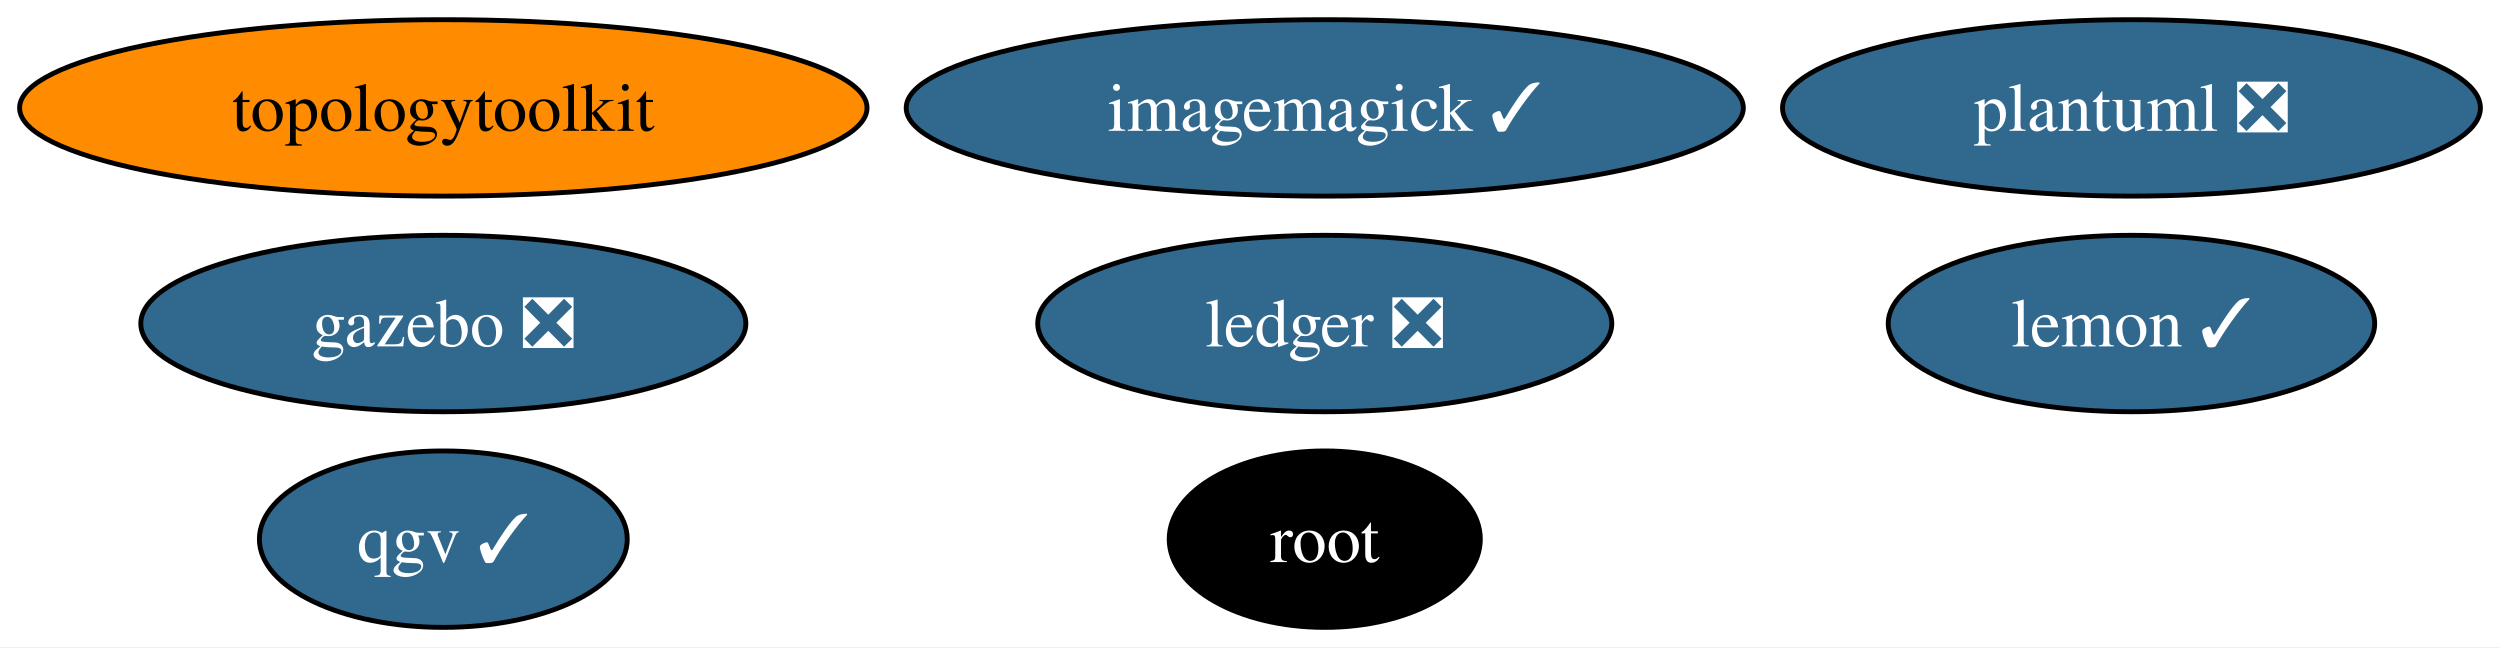
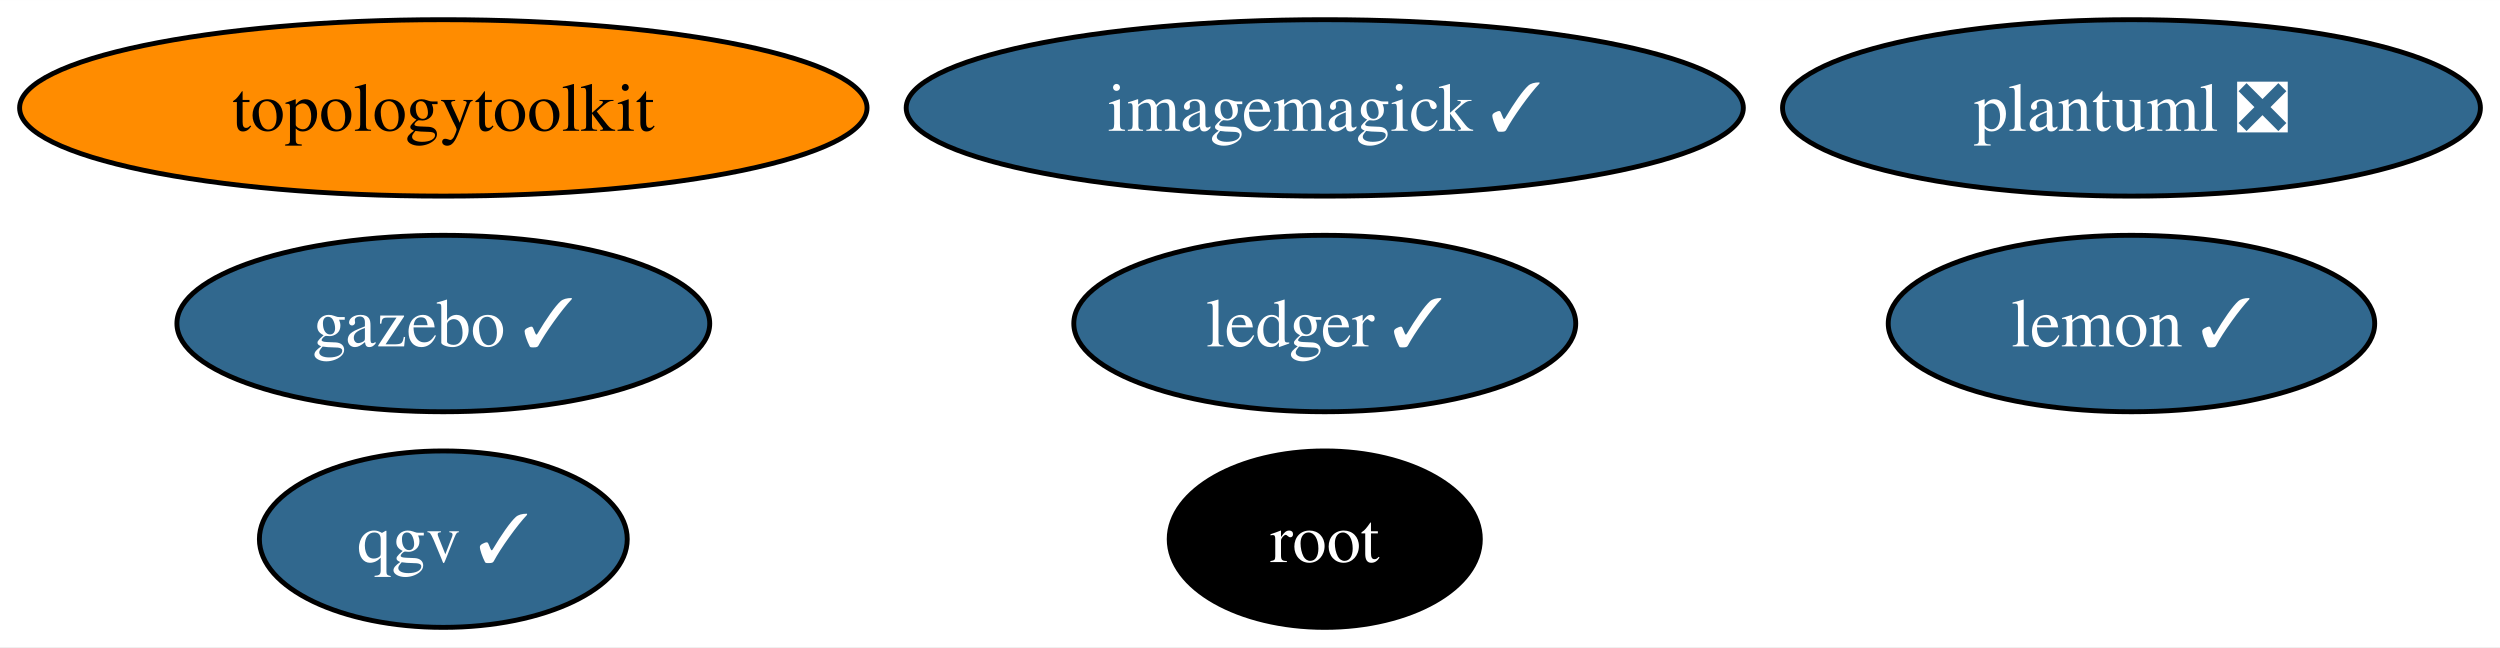
<svg xmlns="http://www.w3.org/2000/svg" xmlns:xlink="http://www.w3.org/1999/xlink" width="510pt" height="132pt" viewBox="0.00 0.00 510.13 132.00">
  <g id="graph0" class="graph" transform="scale(1 1) rotate(0) translate(4 128)">
    <polygon fill="white" stroke="none" points="-4,4 -4,-128 506.13,-128 506.13,4 -4,4" />
    <g id="node1" class="node">
      <g id="a_node1">
        <a xlink:href="https://github.com/conda-forge/imagemagick-feedstock/pull/323" xlink:title="imagemagick ✓">
          <ellipse fill="#31688e" stroke="black" cx="266.32" cy="-106" rx="85.41" ry="18" />
          <text text-anchor="middle" x="266.32" y="-101.33" font-family="Times,serif" font-size="14.00" fill="white">imagemagick ✓</text>
        </a>
      </g>
    </g>
    <g id="node2" class="node">
      <g id="a_node2">
        <a xlink:href="https://github.com/conda-forge/lemon-feedstock/pull/37" xlink:title="lemon ✓">
          <ellipse fill="#31688e" stroke="black" cx="430.93" cy="-62" rx="49.63" ry="18" />
          <text text-anchor="middle" x="430.93" y="-57.33" font-family="Times,serif" font-size="14.00" fill="white">lemon ✓</text>
        </a>
      </g>
    </g>
    <g id="node3" class="node">
      <g id="a_node3">
        <a xlink:href="https://github.com/conda-forge/root-feedstock" xlink:title="root">
          <ellipse fill="#000000" stroke="black" cx="266.32" cy="-18" rx="31.74" ry="18" />
          <text text-anchor="middle" x="266.32" y="-13.32" font-family="Times,serif" font-size="14.00" fill="white">root</text>
        </a>
      </g>
    </g>
    <g id="node4" class="node">
      <g id="a_node4">
        <a xlink:href="https://github.com/conda-forge/topologytoolkit-feedstock" xlink:title="topologytoolkit">
          <ellipse fill="#ff8c00" stroke="black" cx="86.46" cy="-106" rx="86.46" ry="18" />
          <text text-anchor="middle" x="86.46" y="-101.33" font-family="Times,serif" font-size="14.00">topologytoolkit</text>
        </a>
      </g>
    </g>
    <g id="node5" class="node">
      <g id="a_node5">
-         <a xlink:href="https://github.com/conda-forge/ledger-feedstock/pull/38" xlink:title="ledger ❎">
-           <ellipse fill="#31688e" stroke="black" cx="266.32" cy="-62" rx="58.57" ry="18" />
-           <text text-anchor="middle" x="266.32" y="-57.33" font-family="Times,serif" font-size="14.00" fill="white">ledger ❎</text>
+         <a xlink:href="https://github.com/conda-forge/ledger-feedstock/pull/38" xlink:title="ledger ✓">
+           <ellipse fill="#31688e" stroke="black" cx="266.32" cy="-62" rx="51.21" ry="18" />
+           <text text-anchor="middle" x="266.32" y="-57.33" font-family="Times,serif" font-size="14.00" fill="white">ledger ✓</text>
        </a>
      </g>
    </g>
    <g id="node6" class="node">
      <g id="a_node6">
-         <a xlink:href="https://github.com/conda-forge/gazebo-feedstock/pull/225" xlink:title="gazebo ❎">
-           <ellipse fill="#31688e" stroke="black" cx="86.46" cy="-62" rx="61.73" ry="18" />
-           <text text-anchor="middle" x="86.46" y="-57.33" font-family="Times,serif" font-size="14.00" fill="white">gazebo ❎</text>
+         <a xlink:href="https://github.com/conda-forge/gazebo-feedstock/pull/225" xlink:title="gazebo ✓">
+           <ellipse fill="#31688e" stroke="black" cx="86.46" cy="-62" rx="54.36" ry="18" />
+           <text text-anchor="middle" x="86.46" y="-57.33" font-family="Times,serif" font-size="14.00" fill="white">gazebo ✓</text>
        </a>
      </g>
    </g>
    <g id="node7" class="node">
      <g id="a_node7">
        <a xlink:href="https://github.com/conda-forge/plantuml-feedstock/pull/55" xlink:title="plantuml ❎">
          <ellipse fill="#31688e" stroke="black" cx="430.93" cy="-106" rx="71.2" ry="18" />
          <text text-anchor="middle" x="430.93" y="-101.33" font-family="Times,serif" font-size="14.00" fill="white">plantuml ❎</text>
        </a>
      </g>
    </g>
    <g id="node8" class="node">
      <g id="a_node8">
        <a xlink:href="https://github.com/conda-forge/qgv-feedstock/pull/7" xlink:title="qgv ✓">
          <ellipse fill="#31688e" stroke="black" cx="86.46" cy="-18" rx="37.53" ry="18" />
          <text text-anchor="middle" x="86.46" y="-13.32" font-family="Times,serif" font-size="14.00" fill="white">qgv ✓</text>
        </a>
      </g>
    </g>
  </g>
</svg>
